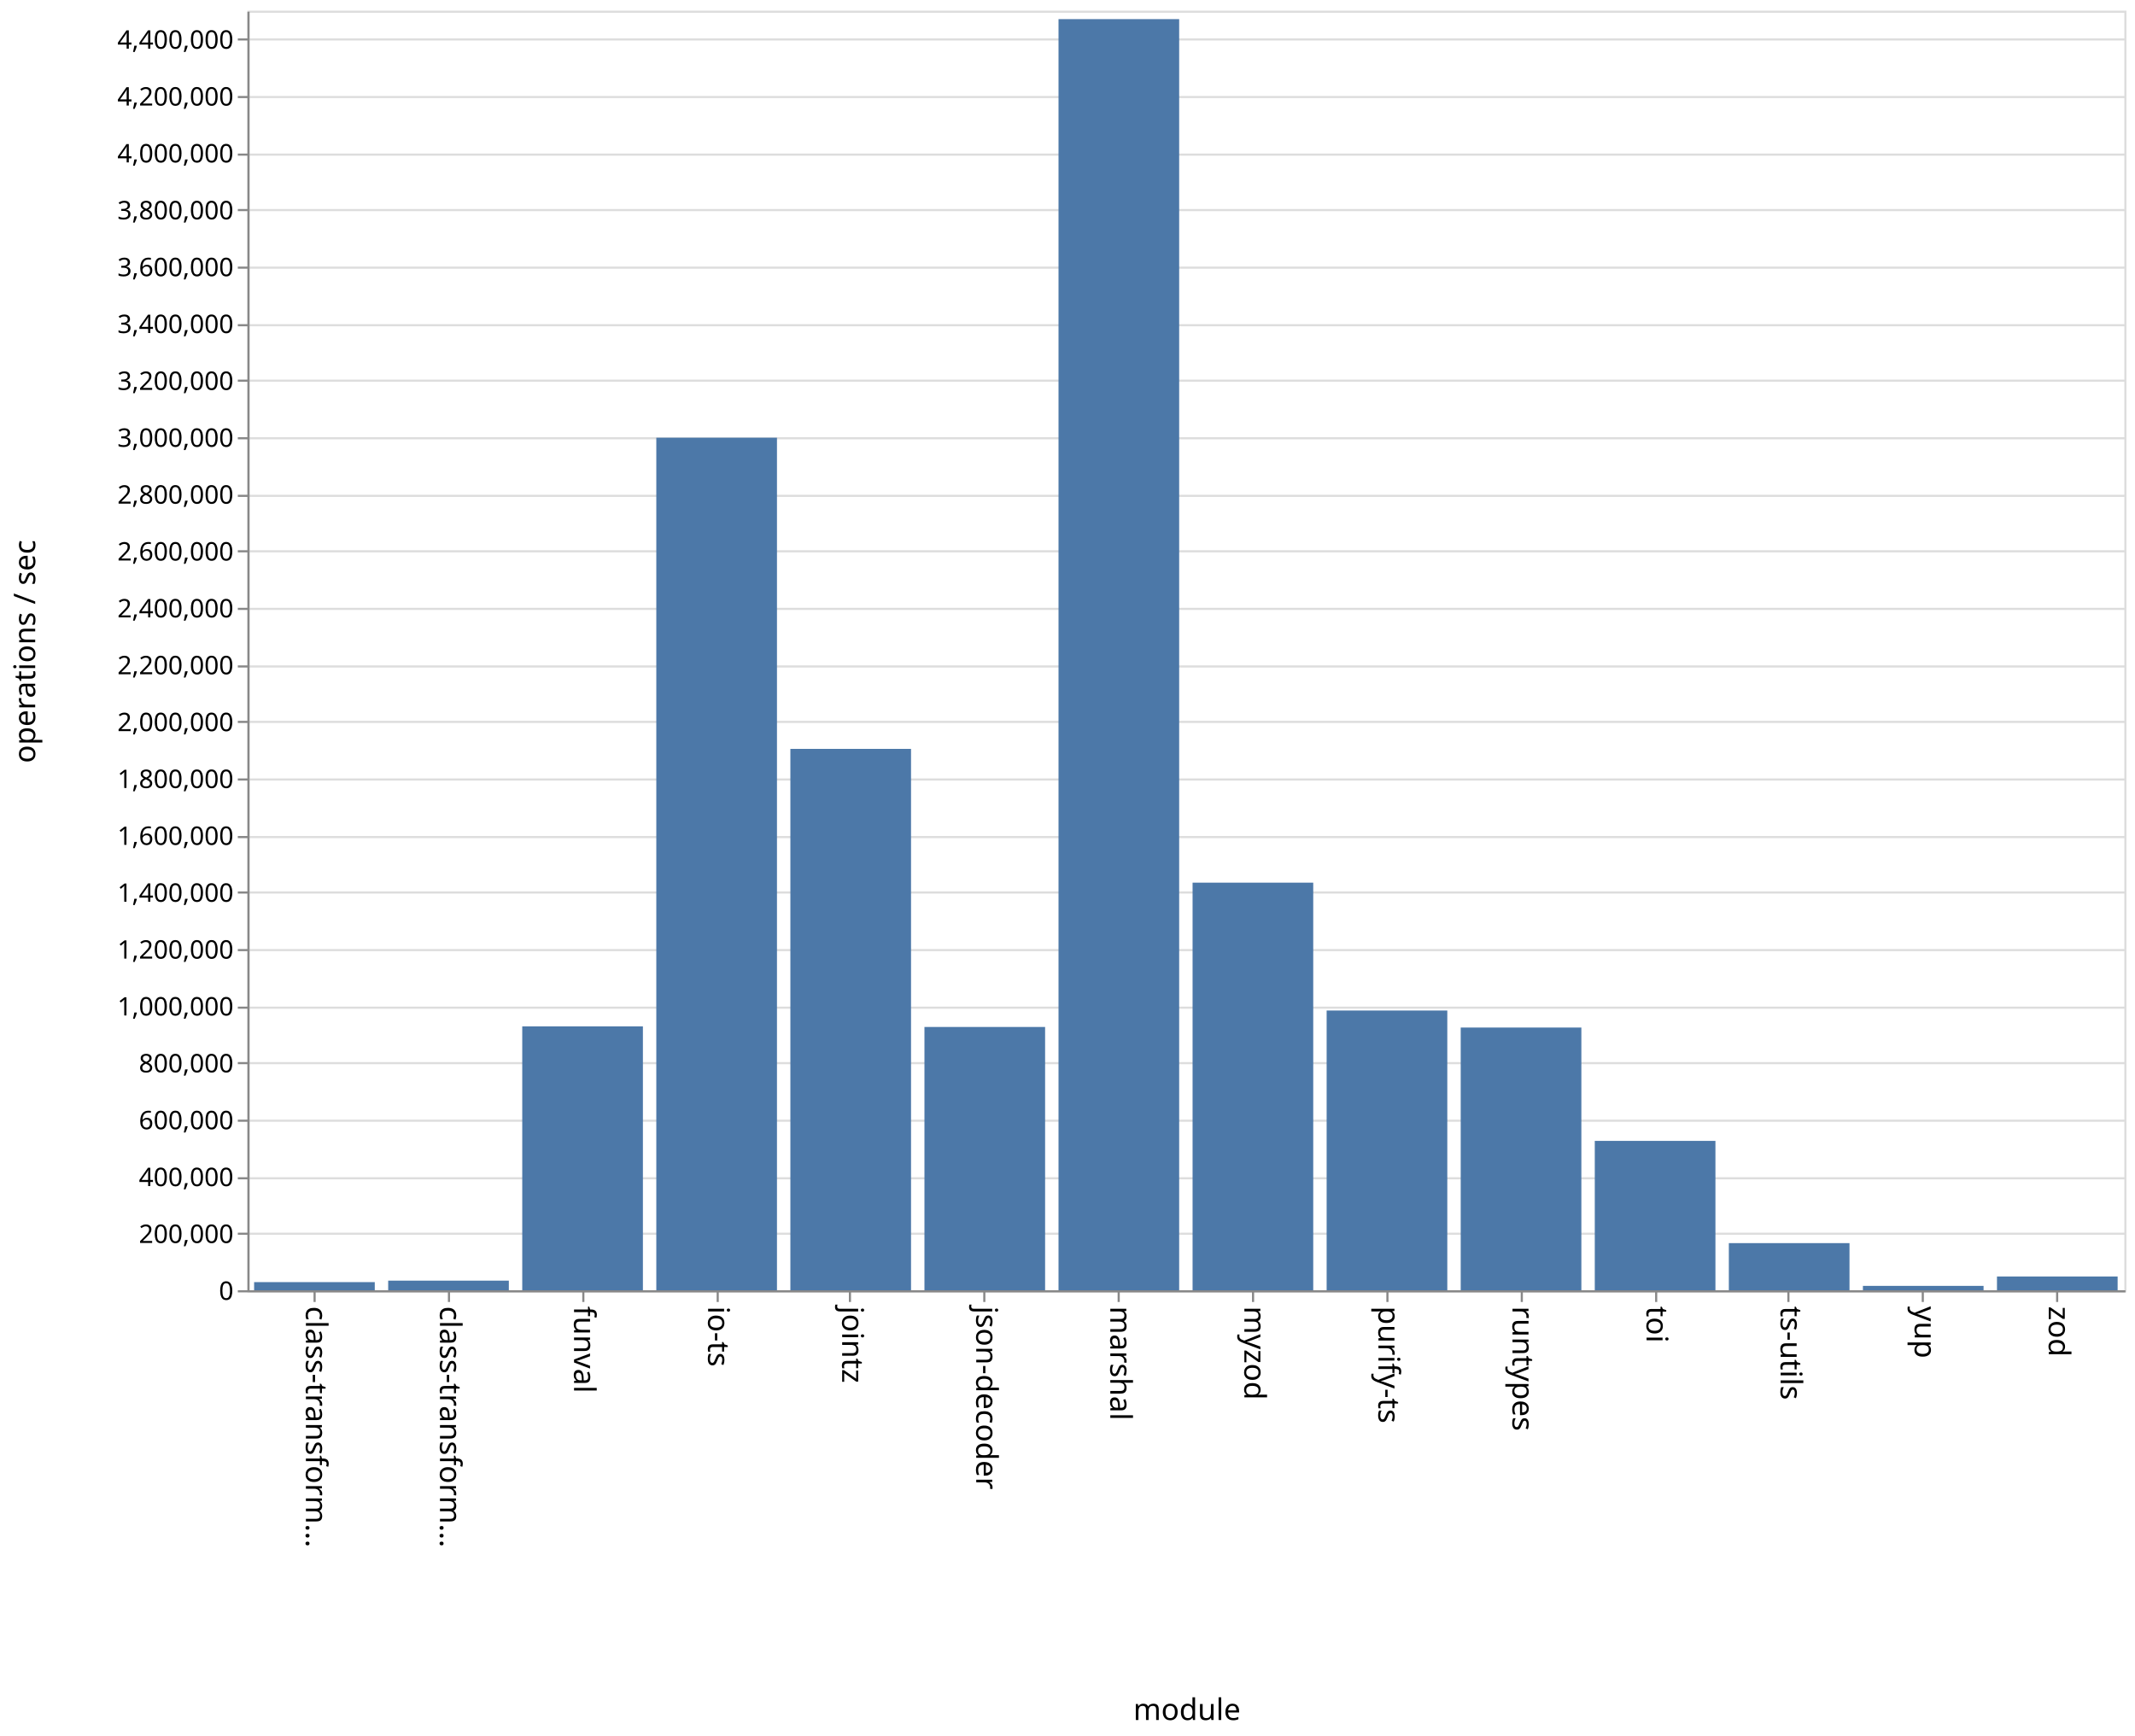
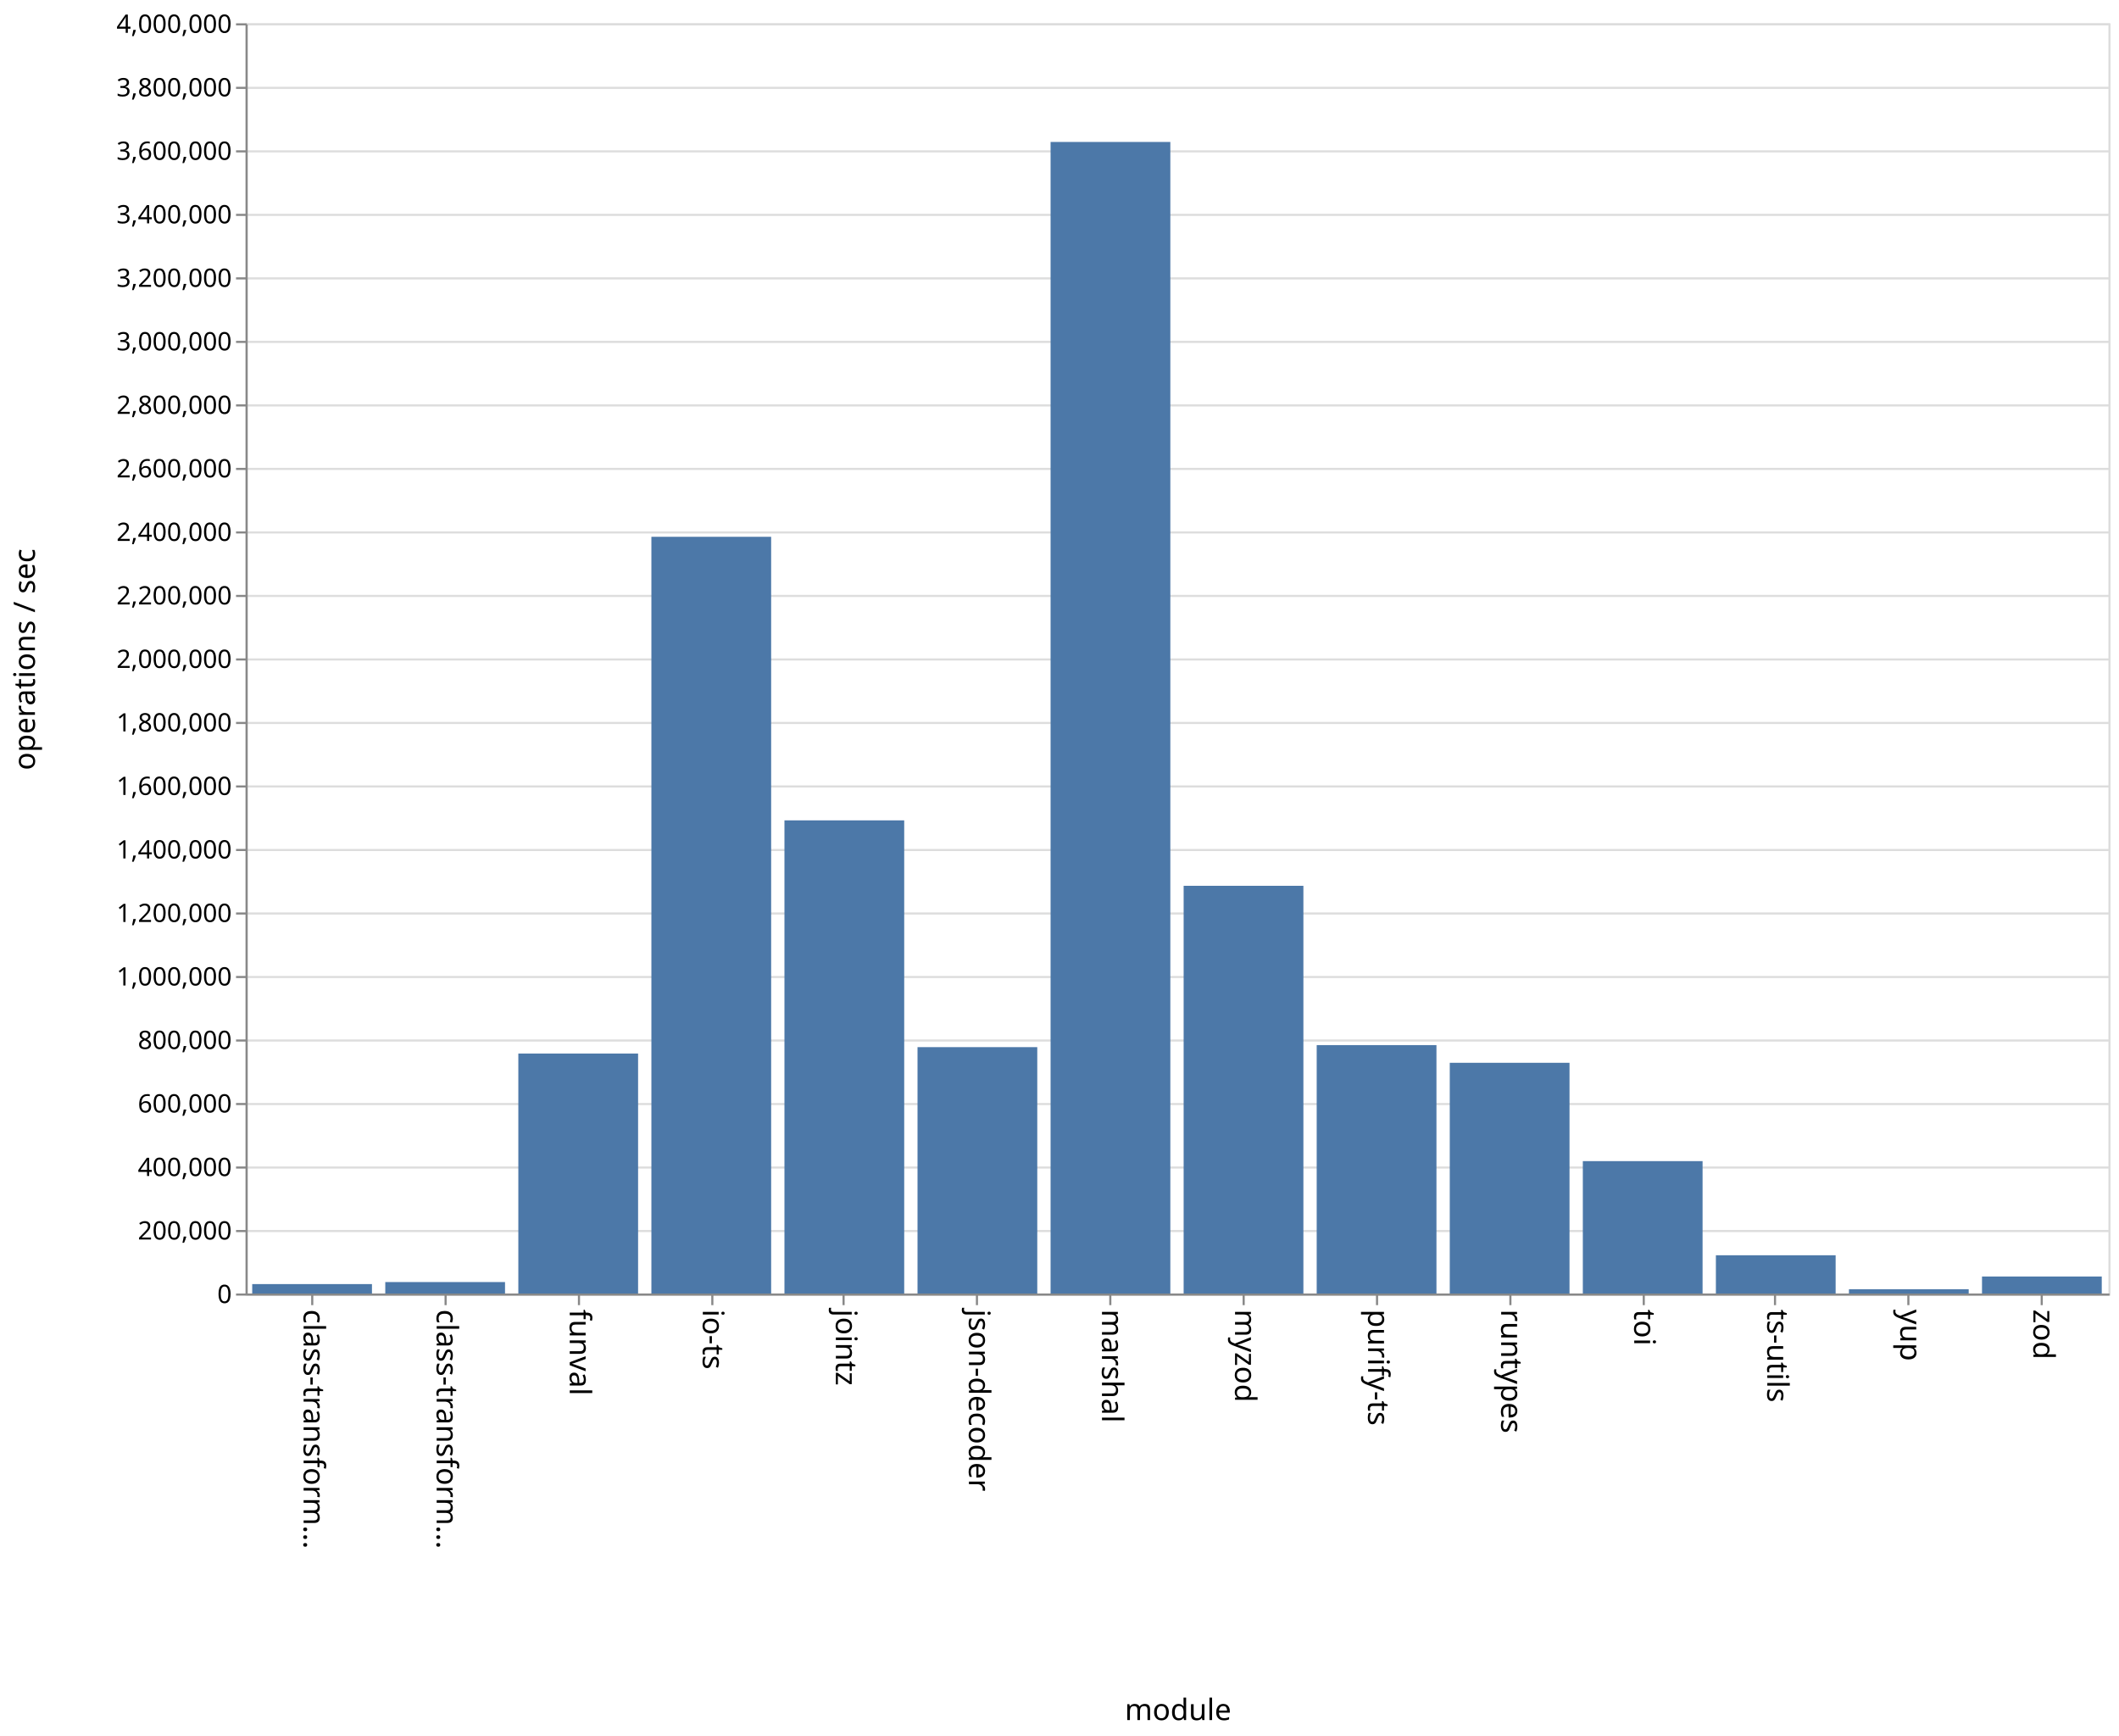
- <svg xmlns="http://www.w3.org/2000/svg" class="marks" width="1001" height="814">
-   <path fill="#fff" d="M0 0h1001v814H0z" />
+ <svg xmlns="http://www.w3.org/2000/svg" class="marks" width="1001" height="820">
+   <path fill="#fff" d="M0 0h1001v820H0z" />
  <g class="mark-group role-frame root">
-     <path class="background" d="M116.5 5.5h880v600h-880z" fill="none" stroke="#ddd" />
+     <path class="background" d="M116.5 11.5h880v600h-880z" fill="none" stroke="#ddd" />
    <g class="mark-group role-axis">
-       <path class="background" d="M116.5 5.5z" pointer-events="none" fill="none" />
+       <path class="background" d="M116.5 11.5z" pointer-events="none" fill="none" />
      <g class="mark-rule role-axis-grid" pointer-events="none" fill="none" stroke="#ddd">
-         <path d="M116.5 605.5h880M116.5 578.5h880M116.5 552.5h880M116.5 525.5h880M116.5 498.5h880M116.5 472.5h880M116.5 445.5h880M116.5 418.5h880M116.5 392.5h880M116.5 365.5h880M116.5 338.5h880M116.5 312.5h880M116.5 285.5h880M116.5 258.5h880M116.5 232.5h880M116.5 205.5h880M116.5 178.5h880M116.5 152.5h880M116.5 125.5h880M116.5 98.5h880M116.5 72.5h880M116.5 45.5h880M116.5 18.5h880" />
+         <path d="M116.5 611.5h880M116.5 581.5h880M116.5 551.5h880M116.5 521.5h880M116.5 491.5h880M116.5 461.5h880M116.5 431.5h880M116.5 401.5h880M116.5 371.5h880M116.5 341.5h880M116.5 311.5h880M116.5 281.5h880M116.5 251.5h880M116.5 221.5h880M116.5 191.5h880M116.5 161.5h880M116.5 131.5h880M116.5 101.5h880M116.5 71.5h880M116.5 41.5h880M116.5 11.5h880" />
      </g>
    </g>
    <g class="mark-group role-axis">
-       <path class="background" d="M116.5 605.5z" pointer-events="none" fill="none" />
+       <path class="background" d="M116.5 611.5z" pointer-events="none" fill="none" />
      <g class="mark-rule role-axis-tick" pointer-events="none" fill="none" stroke="#888">
-         <path d="M147.5 605.5v5M210.5 605.5v5M273.5 605.5v5M336.5 605.5v5M398.5 605.5v5M461.5 605.5v5M524.5 605.5v5M587.5 605.5v5M650.5 605.5v5M713.5 605.5v5M776.5 605.5v5M838.5 605.5v5M901.5 605.5v5M964.5 605.5v5" />
+         <path d="M147.5 611.5v5M210.5 611.5v5M273.5 611.5v5M336.5 611.5v5M398.5 611.5v5M461.5 611.5v5M524.5 611.5v5M587.5 611.5v5M650.5 611.5v5M713.5 611.5v5M776.5 611.5v5M838.5 611.5v5M901.5 611.5v5M964.5 611.5v5" />
      </g>
      <g class="mark-text role-axis-label" pointer-events="none" font-family="sans-serif" font-size="14">
-         <text transform="rotate(90 -234.536 377.964)">
+         <text transform="rotate(90 -237.536 380.964)">
                    class-transform…
                </text>
-         <text transform="rotate(90 -203.107 409.393)">
+         <text transform="rotate(90 -206.107 412.393)">
                    class-transform…
                </text>
-         <text transform="rotate(90 -171.679 440.821)">
+         <text transform="rotate(90 -174.679 443.821)">
                    funval
                </text>
-         <text transform="rotate(90 -140.25 472.25)">
+         <text transform="rotate(90 -143.25 475.25)">
                    io-ts
                </text>
-         <text transform="rotate(90 -108.821 503.679)">
+         <text transform="rotate(90 -111.821 506.679)">
                    jointz
                </text>
-         <text transform="rotate(90 -77.393 535.107)">
+         <text transform="rotate(90 -80.393 538.107)">
                    json-decoder
                </text>
-         <text transform="rotate(90 -45.964 566.536)">
+         <text transform="rotate(90 -48.964 569.536)">
                    marshal
                </text>
-         <text transform="rotate(90 -14.536 597.964)">
+         <text transform="rotate(90 -17.536 600.964)">
                    myzod
                </text>
-         <text transform="rotate(90 16.893 629.393)">
+         <text transform="rotate(90 13.893 632.393)">
                    purify-ts
                </text>
-         <text transform="rotate(90 48.321 660.821)">
+         <text transform="rotate(90 45.321 663.821)">
                    runtypes
                </text>
-         <text transform="rotate(90 79.75 692.25)">
+         <text transform="rotate(90 76.75 695.25)">
                    toi
                </text>
-         <text transform="rotate(90 111.179 723.679)">
+         <text transform="rotate(90 108.179 726.679)">
                    ts-utils
                </text>
-         <text transform="rotate(90 142.607 755.107)">
+         <text transform="rotate(90 139.607 758.107)">
                    yup
                </text>
-         <text transform="rotate(90 174.036 786.536)">
+         <text transform="rotate(90 171.036 789.536)">
                    zod
                </text>
      </g>
-       <path fill="none" stroke="#888" d="M116.5 605.5h880" pointer-events="none" />
-       <text text-anchor="middle" transform="translate(556.5 806.5)" font-family="sans-serif" font-size="14" font-weight="400" pointer-events="none">
+       <path fill="none" stroke="#888" d="M116.5 611.5h880" pointer-events="none" />
+       <text text-anchor="middle" transform="translate(556.5 812.5)" font-family="sans-serif" font-size="14" font-weight="400" pointer-events="none">
                module
            </text>
    </g>
    <g class="mark-group role-axis">
-       <path class="background" d="M116.5 5.5z" pointer-events="none" fill="none" />
+       <path class="background" d="M116.5 11.5z" pointer-events="none" fill="none" />
      <g class="mark-rule role-axis-tick" pointer-events="none" fill="none" stroke="#888">
-         <path d="M116.5 605.5h-5M116.5 578.5h-5M116.5 552.5h-5M116.5 525.5h-5M116.5 498.5h-5M116.5 472.5h-5M116.5 445.5h-5M116.5 418.5h-5M116.5 392.5h-5M116.5 365.5h-5M116.5 338.5h-5M116.5 312.5h-5M116.5 285.5h-5M116.5 258.5h-5M116.5 232.5h-5M116.5 205.5h-5M116.5 178.5h-5M116.5 152.5h-5M116.5 125.5h-5M116.5 98.5h-5M116.5 72.5h-5M116.5 45.5h-5M116.5 18.5h-5" />
+         <path d="M116.5 611.5h-5M116.5 581.5h-5M116.5 551.5h-5M116.5 521.5h-5M116.5 491.5h-5M116.5 461.5h-5M116.5 431.5h-5M116.5 401.5h-5M116.5 371.5h-5M116.5 341.5h-5M116.5 311.5h-5M116.5 281.5h-5M116.5 251.5h-5M116.5 221.5h-5M116.5 191.5h-5M116.5 161.5h-5M116.5 131.5h-5M116.5 101.5h-5M116.5 71.5h-5M116.5 41.5h-5M116.5 11.5h-5" />
      </g>
      <g class="mark-text role-axis-label" pointer-events="none" text-anchor="end" font-family="sans-serif" font-size="12">
-         <text transform="translate(109.5 609.5)">
+         <text transform="translate(109.5 615.5)">
                    0
                </text>
-         <text transform="translate(109.5 582.833)">
+         <text transform="translate(109.5 585.5)">
                    200,000
                </text>
-         <text transform="translate(109.5 556.167)">
+         <text transform="translate(109.5 555.5)">
                    400,000
                </text>
-         <text transform="translate(109.5 529.5)">
+         <text transform="translate(109.5 525.5)">
                    600,000
                </text>
-         <text transform="translate(109.5 502.833)">
+         <text transform="translate(109.5 495.5)">
                    800,000
                </text>
-         <text transform="translate(109.5 476.167)">
+         <text transform="translate(109.5 465.5)">
                    1,000,000
                </text>
-         <text transform="translate(109.5 449.5)">
+         <text transform="translate(109.5 435.5)">
                    1,200,000
                </text>
-         <text transform="translate(109.5 422.833)">
+         <text transform="translate(109.5 405.5)">
                    1,400,000
                </text>
-         <text transform="translate(109.5 396.167)">
+         <text transform="translate(109.5 375.5)">
                    1,600,000
                </text>
-         <text transform="translate(109.5 369.5)">
+         <text transform="translate(109.5 345.5)">
                    1,800,000
                </text>
-         <text transform="translate(109.5 342.833)">
+         <text transform="translate(109.5 315.5)">
                    2,000,000
                </text>
-         <text transform="translate(109.5 316.167)">
+         <text transform="translate(109.5 285.5)">
                    2,200,000
                </text>
-         <text transform="translate(109.5 289.5)">
+         <text transform="translate(109.5 255.5)">
                    2,400,000
                </text>
-         <text transform="translate(109.5 262.833)">
+         <text transform="translate(109.5 225.5)">
                    2,600,000
                </text>
-         <text transform="translate(109.5 236.167)">
+         <text transform="translate(109.5 195.5)">
                    2,800,000
                </text>
-         <text transform="translate(109.5 209.5)">
+         <text transform="translate(109.5 165.5)">
                    3,000,000
                </text>
-         <text transform="translate(109.5 182.833)">
+         <text transform="translate(109.5 135.5)">
                    3,200,000
                </text>
-         <text transform="translate(109.5 156.167)">
+         <text transform="translate(109.5 105.5)">
                    3,400,000
                </text>
-         <text transform="translate(109.5 129.5)">
+         <text transform="translate(109.5 75.5)">
                    3,600,000
                </text>
-         <text transform="translate(109.5 102.833)">
+         <text transform="translate(109.5 45.5)">
                    3,800,000
                </text>
-         <text transform="translate(109.5 76.167)">
+         <text transform="translate(109.5 15.5)">
                    4,000,000
                </text>
-         <text transform="translate(109.5 49.5)">
-                     4,200,000
-                 </text>
-         <text transform="translate(109.5 22.833)">
-                     4,400,000
-                 </text>
      </g>
-       <path fill="none" stroke="#888" d="M116.5 605.5V5.5" pointer-events="none" />
-       <text text-anchor="middle" transform="rotate(-90 161 144.5)" font-family="sans-serif" font-size="14" font-weight="400" pointer-events="none">
+       <path fill="none" stroke="#888" d="M116.5 611.5v-600" pointer-events="none" />
+       <text text-anchor="middle" transform="rotate(-90 164 147.5)" font-family="sans-serif" font-size="14" font-weight="400" pointer-events="none">
                operations / sec
            </text>
    </g>
    <g class="mark-rect role-mark marks" fill="#4c78a8">
-       <path d="M119.143 601.18h56.571V605h-56.571zM182 600.492h56.571V605H182zM244.857 481.277h56.572V605h-56.572zM307.714 205.25h56.572V605h-56.572zM370.571 351.143h56.572V605H370.57zM433.429 481.556H490V605h-56.571zM496.286 8.976h56.571V605h-56.571zM559.143 413.891h56.571V605h-56.571zM622 473.837h56.571V605H622zM684.857 481.82h56.572V605h-56.572zM747.714 534.964h56.572V605h-56.572zM810.571 582.901h56.572V605H810.57zM873.429 602.956H930V605h-56.571zM936.286 598.552h56.571V605h-56.571z" />
+       <path d="M119.143 606.551h56.571V611h-56.571zM182 605.579h56.571V611H182zM244.857 497.654h56.572V611h-56.572zM307.714 253.548h56.572V611h-56.572zM370.571 387.497h56.572V611H370.57zM433.429 494.626H490V611h-56.571zM496.286 67.044h56.571V611h-56.571zM559.143 418.423h56.571V611h-56.571zM622 493.662h56.571V611H622zM684.857 502.035h56.572V611h-56.572zM747.714 548.479h56.572V611h-56.572zM810.571 592.938h56.572V611H810.57zM873.429 608.97H930V611h-56.571zM936.286 602.983h56.571V611h-56.571z" />
    </g>
  </g>
</svg>
